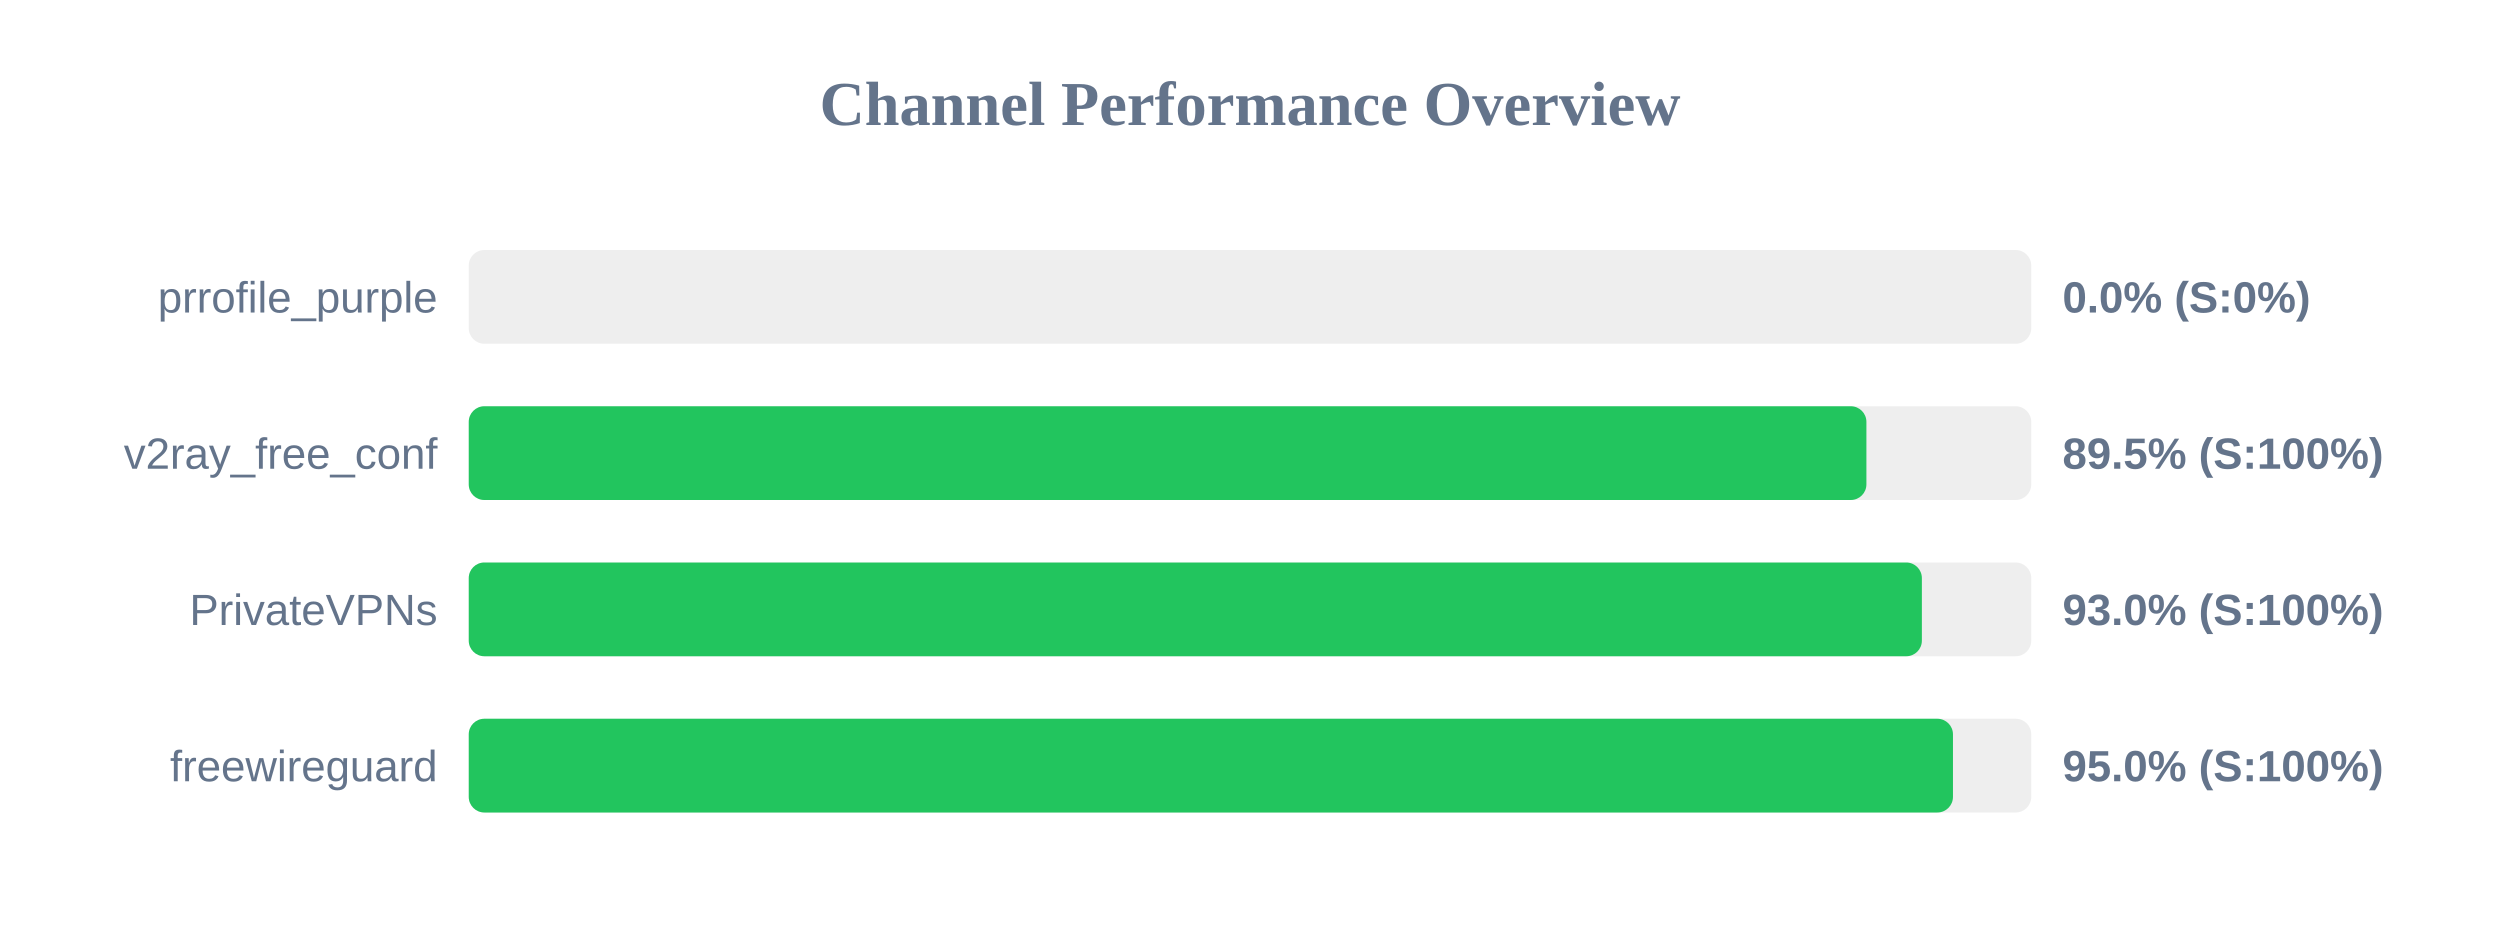
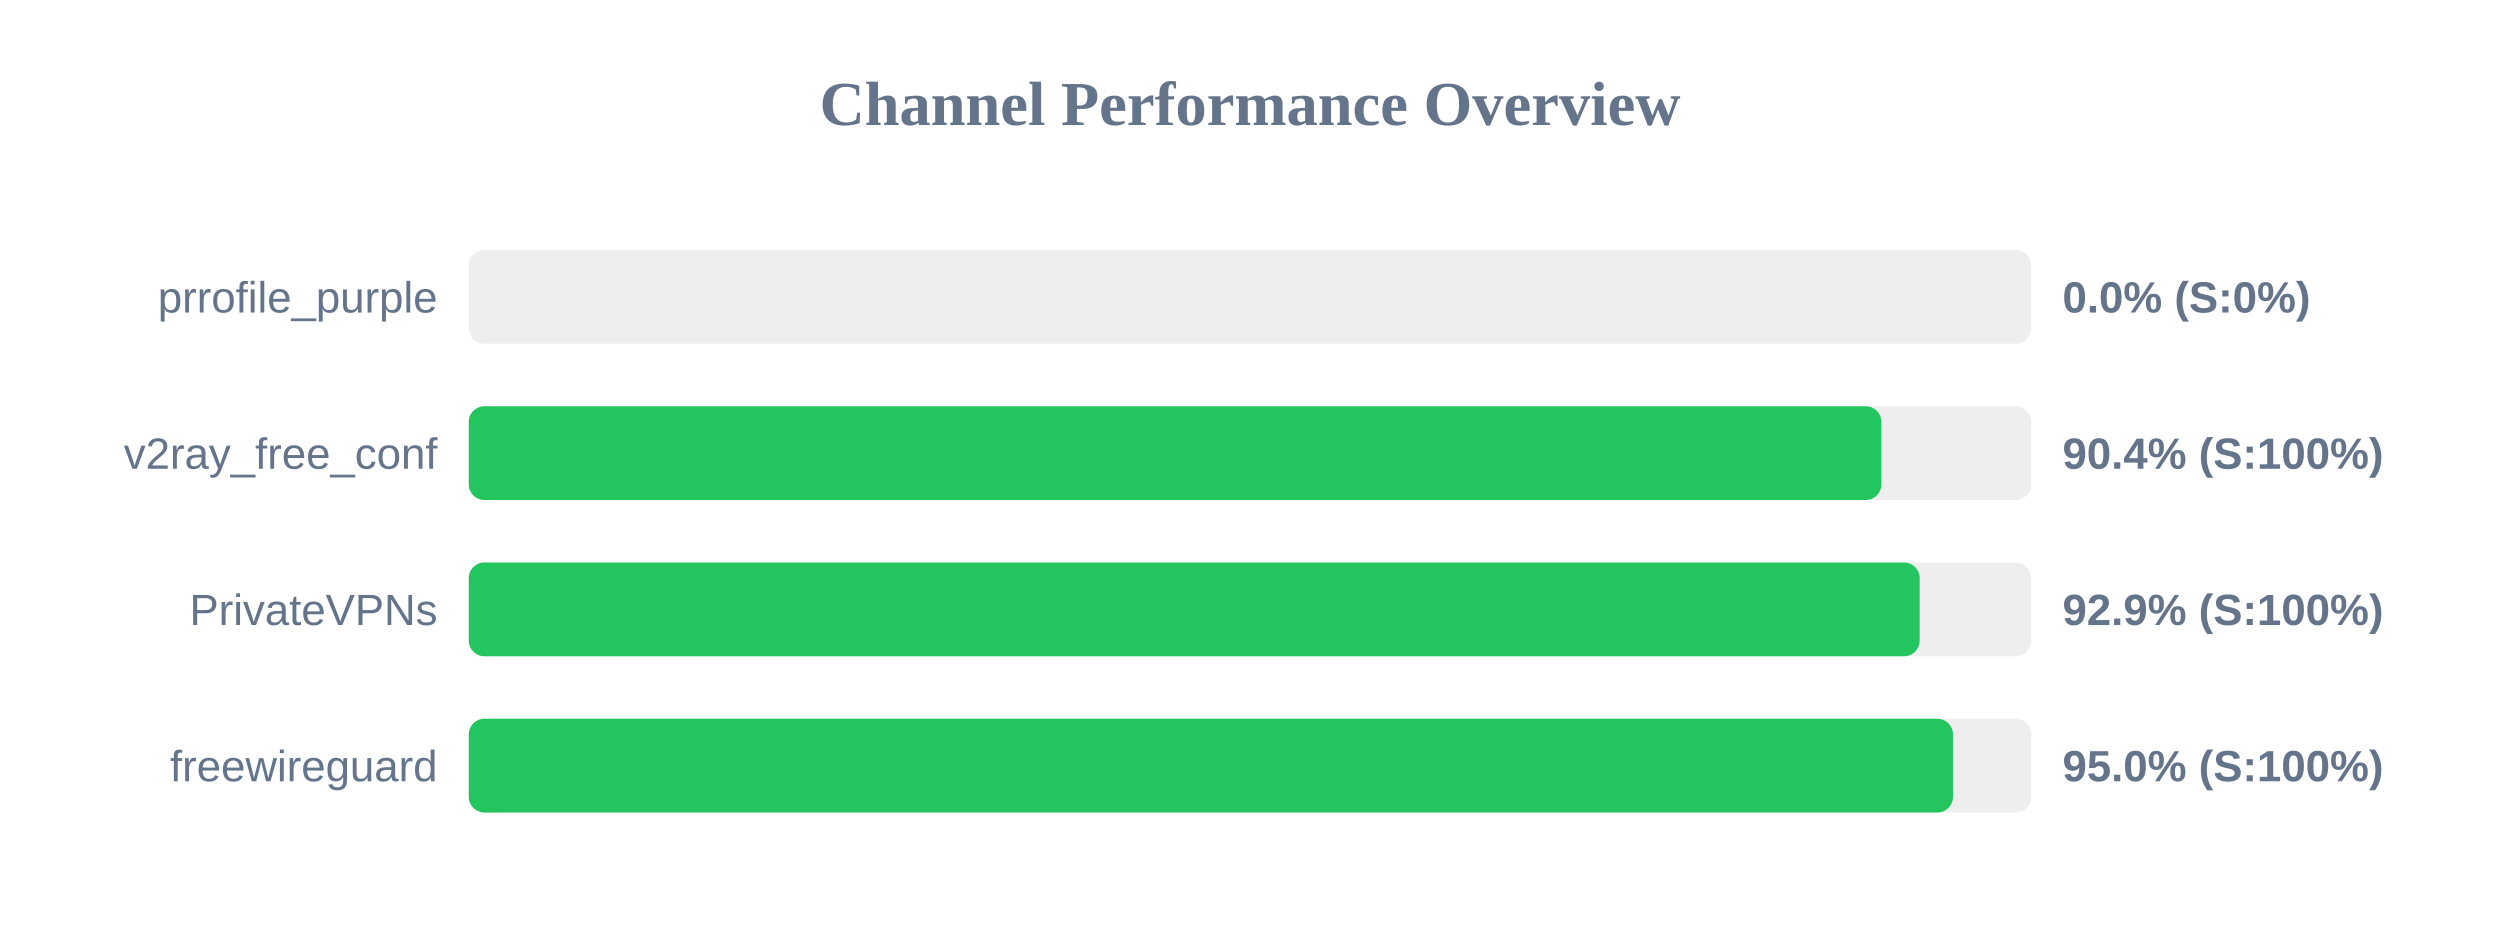
<svg xmlns="http://www.w3.org/2000/svg" width="800" height="300" version="1.1">
  <style>
        .row { font: 14px Arial; fill: #64748b; }
        .score { font: bold 14px Arial; fill: #64748b; }
    </style>
  <text x="400" y="40" text-anchor="middle" font-size="20px" font-weight="bold" fill="#64748b">Channel Performance Overview</text>
  <rect x="150" y="80" width="500" height="30" fill="#eee" rx="5" />
  <rect x="150" y="80" width="0.0" height="30" fill="#ef4444" rx="5" />
  <text x="140" y="100" text-anchor="end" class="row">prrofile_purple</text>
  <text x="660" y="100" text-anchor="start" class="score">0.0% (S:0%)</text>
  <rect x="150" y="130" width="500" height="30" fill="#eee" rx="5" />
-   <rect x="150" y="130" width="447.25" height="30" fill="#22c55e" rx="5" />
+   <rect x="150" y="130" width="452.05" height="30" fill="#22c55e" rx="5" />
  <text x="140" y="150" text-anchor="end" class="row">v2ray_free_conf</text>
-   <text x="660" y="150" text-anchor="start" class="score">89.5% (S:100%)</text>
+   <text x="660" y="150" text-anchor="start" class="score">90.4% (S:100%)</text>
  <rect x="150" y="180" width="500" height="30" fill="#eee" rx="5" />
-   <rect x="150" y="180" width="465.0" height="30" fill="#22c55e" rx="5" />
+   <rect x="150" y="180" width="464.3" height="30" fill="#22c55e" rx="5" />
  <text x="140" y="200" text-anchor="end" class="row">PrivateVPNs</text>
-   <text x="660" y="200" text-anchor="start" class="score">93.0% (S:100%)</text>
+   <text x="660" y="200" text-anchor="start" class="score">92.9% (S:100%)</text>
  <rect x="150" y="230" width="500" height="30" fill="#eee" rx="5" />
  <rect x="150" y="230" width="474.95" height="30" fill="#22c55e" rx="5" />
  <text x="140" y="250" text-anchor="end" class="row">freewireguard</text>
  <text x="660" y="250" text-anchor="start" class="score">95.0% (S:100%)</text>
</svg>
